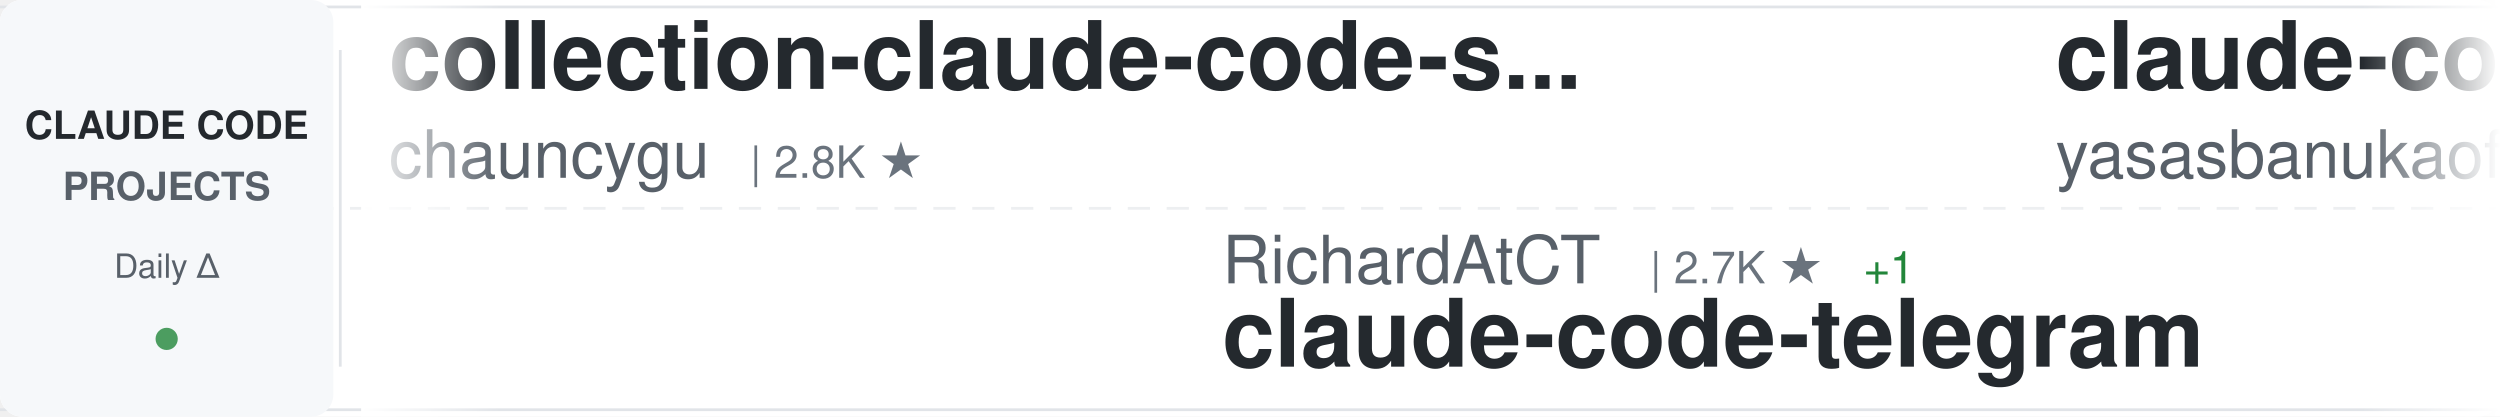
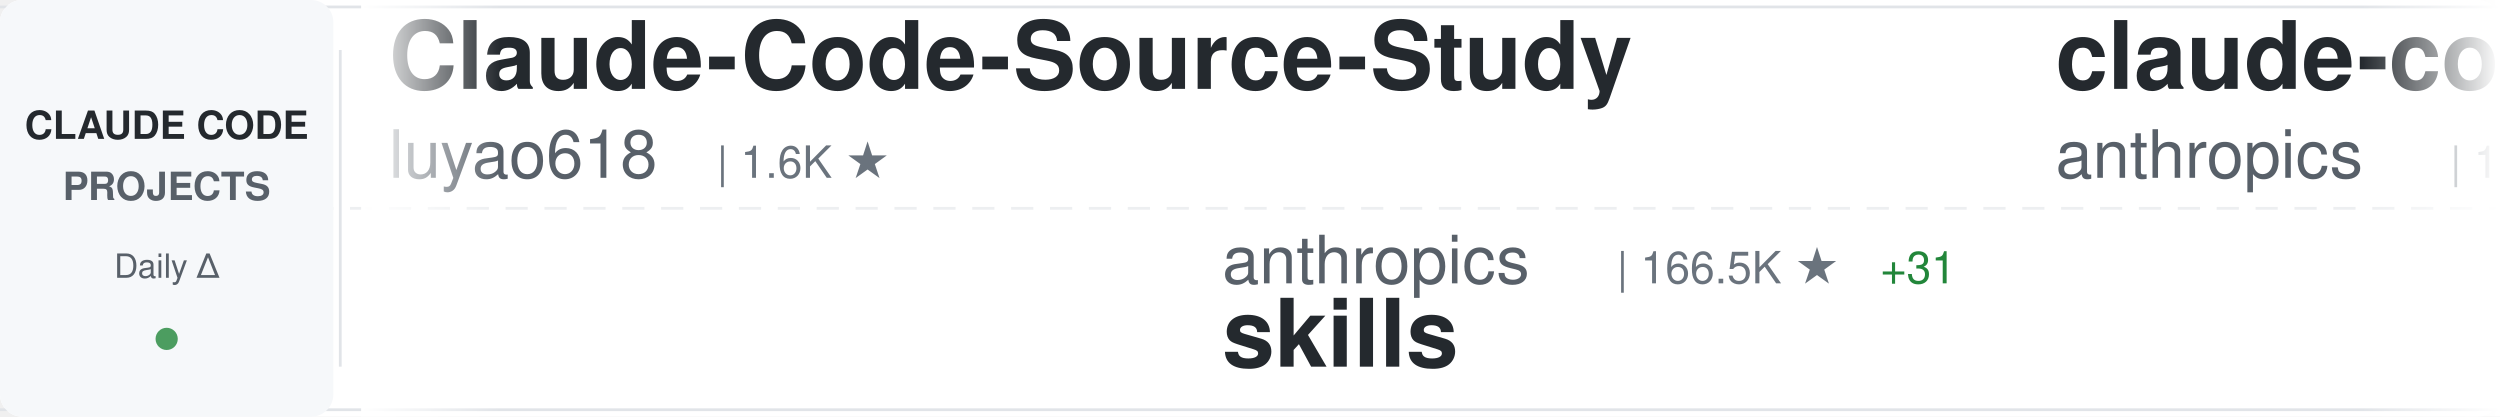
<svg xmlns="http://www.w3.org/2000/svg" width="900" height="150">
  <defs>
    <linearGradient id="awesomeLeftFade" x1="0%" y1="0%" x2="100%" y2="0%">
      <stop offset="0%" style="stop-color:#ffffff;stop-opacity:1" />
      <stop offset="100%" style="stop-color:#ffffff;stop-opacity:0" />
    </linearGradient>
    <linearGradient id="awesomeRightFade" x1="0%" y1="0%" x2="100%" y2="0%">
      <stop offset="0%" style="stop-color:#ffffff;stop-opacity:0" />
      <stop offset="100%" style="stop-color:#ffffff;stop-opacity:1" />
    </linearGradient>
  </defs>
  <rect width="900" height="150" fill="#ffffff" rx="8" />
  <rect x="0" y="2" width="900" height="1" fill="#e1e4e8" />
  <rect x="0" y="147" width="900" height="1" fill="#e1e4e8" />
  <line x1="0" y1="75" x2="900" y2="75" stroke="#e1e4e8" stroke-width="1" stroke-dasharray="8 6" opacity="0.6" />
  <rect x="0" y="0" width="120" height="150" fill="#f6f8fa" rx="8" />
  <text x="60" y="50" font-family="-apple-system, BlinkMacSystemFont, 'Segoe UI', Helvetica, Arial, sans-serif" font-size="14" font-weight="600" fill="#24292e" text-anchor="middle">CLAUDE CODE</text>
  <text x="60" y="72" font-family="-apple-system, BlinkMacSystemFont, 'Segoe UI', Helvetica, Arial, sans-serif" font-size="14" font-weight="600" fill="#586069" text-anchor="middle">PROJECTS</text>
  <text x="60" y="100" font-family="-apple-system, BlinkMacSystemFont, 'Segoe UI', Helvetica, Arial, sans-serif" font-size="12" font-weight="500" fill="#586069" text-anchor="middle">Daily Δ</text>
  <circle cx="60" cy="122" r="4" fill="#22863a" opacity="0.8" />
  <rect x="122" y="18" width="1" height="114" fill="#e1e4e8" />
  <clipPath id="awesomeTickerClip">
    <rect x="130" y="0" width="770" height="150" />
  </clipPath>
  <g clip-path="url(#awesomeTickerClip)">
    <g id="awesomeTickerItems">
      <animateTransform attributeName="transform" attributeType="XML" type="translate" from="0 0" to="-3000 0" dur="54s" repeatCount="indefinite" />
      <g transform="translate(0, 0)">
-         <text x="140" y="32" font-family="-apple-system, BlinkMacSystemFont, 'Segoe UI', Helvetica, Arial, sans-serif" font-size="34" font-weight="600" fill="#24292e">collection-claude-code-s...</text>
-         <text x="140" y="64" font-family="-apple-system, BlinkMacSystemFont, 'Segoe UI', Helvetica, Arial, sans-serif" font-size="24" font-weight="400" fill="#586069">chauncygu</text>
-         <text x="270" y="64" font-family="-apple-system, BlinkMacSystemFont, 'Segoe UI', Helvetica, Arial, sans-serif" font-size="16" font-weight="500" fill="#6a737d">| 2.8K ★</text>
+         <text x="140" y="32" font-family="-apple-system, BlinkMacSystemFont, 'Segoe UI', Helvetica, Arial, sans-serif" font-size="34" font-weight="600" fill="#24292e">Claude-Code-Source-Study</text>
+         <text x="140" y="64" font-family="-apple-system, BlinkMacSystemFont, 'Segoe UI', Helvetica, Arial, sans-serif" font-size="24" font-weight="400" fill="#586069">luyao618</text>
+         <text x="258" y="64" font-family="-apple-system, BlinkMacSystemFont, 'Segoe UI', Helvetica, Arial, sans-serif" font-size="16" font-weight="500" fill="#6a737d">| 1.6K ★</text>
      </g>
      <g transform="translate(300, 0)">
-         <text x="140" y="102" font-family="-apple-system, BlinkMacSystemFont, 'Segoe UI', Helvetica, Arial, sans-serif" font-size="24" font-weight="400" fill="#586069">RichardAtCT</text>
-         <text x="294" y="102" font-family="-apple-system, BlinkMacSystemFont, 'Segoe UI', Helvetica, Arial, sans-serif" font-size="16" font-weight="500" fill="#6a737d">| 2.7K ★</text>
-         <text x="371" y="102" font-family="-apple-system, BlinkMacSystemFont, 'Segoe UI', Helvetica, Arial, sans-serif" font-size="16" font-weight="500" fill="#22863a"> +1</text>
-         <text x="140" y="132" font-family="-apple-system, BlinkMacSystemFont, 'Segoe UI', Helvetica, Arial, sans-serif" font-size="34" font-weight="600" fill="#24292e">claude-code-telegram</text>
+         <text x="140" y="102" font-family="-apple-system, BlinkMacSystemFont, 'Segoe UI', Helvetica, Arial, sans-serif" font-size="24" font-weight="400" fill="#586069">anthropics</text>
+         <text x="282" y="102" font-family="-apple-system, BlinkMacSystemFont, 'Segoe UI', Helvetica, Arial, sans-serif" font-size="16" font-weight="500" fill="#6a737d">| 166.5K ★</text>
+         <text x="377" y="102" font-family="-apple-system, BlinkMacSystemFont, 'Segoe UI', Helvetica, Arial, sans-serif" font-size="16" font-weight="500" fill="#22863a"> +31</text>
+         <text x="140" y="132" font-family="-apple-system, BlinkMacSystemFont, 'Segoe UI', Helvetica, Arial, sans-serif" font-size="34" font-weight="600" fill="#24292e">skills</text>
      </g>
      <g transform="translate(600, 0)">
        <text x="140" y="32" font-family="-apple-system, BlinkMacSystemFont, 'Segoe UI', Helvetica, Arial, sans-serif" font-size="34" font-weight="600" fill="#24292e">claude-code</text>
-         <text x="140" y="64" font-family="-apple-system, BlinkMacSystemFont, 'Segoe UI', Helvetica, Arial, sans-serif" font-size="24" font-weight="400" fill="#586069">yasasbanukaofficial</text>
-         <text x="390" y="64" font-family="-apple-system, BlinkMacSystemFont, 'Segoe UI', Helvetica, Arial, sans-serif" font-size="16" font-weight="500" fill="#6a737d">| 3.9K ★</text>
+         <text x="140" y="64" font-family="-apple-system, BlinkMacSystemFont, 'Segoe UI', Helvetica, Arial, sans-serif" font-size="24" font-weight="400" fill="#586069">anthropics</text>
+         <text x="282" y="64" font-family="-apple-system, BlinkMacSystemFont, 'Segoe UI', Helvetica, Arial, sans-serif" font-size="16" font-weight="500" fill="#6a737d">| 140.4K ★</text>
+         <text x="377" y="64" font-family="-apple-system, BlinkMacSystemFont, 'Segoe UI', Helvetica, Arial, sans-serif" font-size="16" font-weight="500" fill="#22863a"> +26</text>
      </g>
      <g transform="translate(900, 0)">
-         <text x="140" y="102" font-family="-apple-system, BlinkMacSystemFont, 'Segoe UI', Helvetica, Arial, sans-serif" font-size="24" font-weight="400" fill="#586069">ghuntley</text>
-         <text x="258" y="102" font-family="-apple-system, BlinkMacSystemFont, 'Segoe UI', Helvetica, Arial, sans-serif" font-size="16" font-weight="500" fill="#6a737d">| 987 ★</text>
-         <text x="140" y="132" font-family="-apple-system, BlinkMacSystemFont, 'Segoe UI', Helvetica, Arial, sans-serif" font-size="34" font-weight="600" fill="#24292e">claude-code-source-code-...</text>
+         <text x="140" y="102" font-family="-apple-system, BlinkMacSystemFont, 'Segoe UI', Helvetica, Arial, sans-serif" font-size="24" font-weight="400" fill="#586069">huangjia2019</text>
+         <text x="306" y="102" font-family="-apple-system, BlinkMacSystemFont, 'Segoe UI', Helvetica, Arial, sans-serif" font-size="16" font-weight="500" fill="#6a737d">| 1.0K ★</text>
+         <text x="140" y="132" font-family="-apple-system, BlinkMacSystemFont, 'Segoe UI', Helvetica, Arial, sans-serif" font-size="34" font-weight="600" fill="#24292e">claude-code-engineering</text>
      </g>
      <g transform="translate(1200, 0)">
-         <text x="140" y="32" font-family="-apple-system, BlinkMacSystemFont, 'Segoe UI', Helvetica, Arial, sans-serif" font-size="34" font-weight="600" fill="#24292e">claude-code</text>
-         <text x="140" y="64" font-family="-apple-system, BlinkMacSystemFont, 'Segoe UI', Helvetica, Arial, sans-serif" font-size="24" font-weight="400" fill="#586069">isboyjc</text>
-         <text x="246" y="64" font-family="-apple-system, BlinkMacSystemFont, 'Segoe UI', Helvetica, Arial, sans-serif" font-size="16" font-weight="500" fill="#6a737d">| 161 ★</text>
+         <text x="140" y="32" font-family="-apple-system, BlinkMacSystemFont, 'Segoe UI', Helvetica, Arial, sans-serif" font-size="34" font-weight="600" fill="#24292e">oh-my-claudecode</text>
+         <text x="140" y="64" font-family="-apple-system, BlinkMacSystemFont, 'Segoe UI', Helvetica, Arial, sans-serif" font-size="24" font-weight="400" fill="#586069">Yeachan-Heo</text>
+         <text x="294" y="64" font-family="-apple-system, BlinkMacSystemFont, 'Segoe UI', Helvetica, Arial, sans-serif" font-size="16" font-weight="500" fill="#6a737d">| 38.4K ★</text>
+         <text x="380" y="64" font-family="-apple-system, BlinkMacSystemFont, 'Segoe UI', Helvetica, Arial, sans-serif" font-size="16" font-weight="500" fill="#22863a"> +9</text>
      </g>
      <g transform="translate(1500, 0)">
-         <text x="140" y="102" font-family="-apple-system, BlinkMacSystemFont, 'Segoe UI', Helvetica, Arial, sans-serif" font-size="24" font-weight="400" fill="#586069">anthropics</text>
-         <text x="282" y="102" font-family="-apple-system, BlinkMacSystemFont, 'Segoe UI', Helvetica, Arial, sans-serif" font-size="16" font-weight="500" fill="#6a737d">| 140.4K ★</text>
-         <text x="377" y="102" font-family="-apple-system, BlinkMacSystemFont, 'Segoe UI', Helvetica, Arial, sans-serif" font-size="16" font-weight="500" fill="#22863a"> +37</text>
-         <text x="140" y="132" font-family="-apple-system, BlinkMacSystemFont, 'Segoe UI', Helvetica, Arial, sans-serif" font-size="34" font-weight="600" fill="#24292e">claude-code</text>
+         <text x="140" y="102" font-family="-apple-system, BlinkMacSystemFont, 'Segoe UI', Helvetica, Arial, sans-serif" font-size="24" font-weight="400" fill="#586069">shareAI-lab</text>
+         <text x="294" y="102" font-family="-apple-system, BlinkMacSystemFont, 'Segoe UI', Helvetica, Arial, sans-serif" font-size="16" font-weight="500" fill="#6a737d">| 73.3K ★</text>
+         <text x="380" y="102" font-family="-apple-system, BlinkMacSystemFont, 'Segoe UI', Helvetica, Arial, sans-serif" font-size="16" font-weight="500" fill="#22863a"> +5</text>
+         <text x="140" y="132" font-family="-apple-system, BlinkMacSystemFont, 'Segoe UI', Helvetica, Arial, sans-serif" font-size="34" font-weight="600" fill="#24292e">learn-claude-code</text>
      </g>
      <g transform="translate(1800, 0)">
-         <text x="140" y="32" font-family="-apple-system, BlinkMacSystemFont, 'Segoe UI', Helvetica, Arial, sans-serif" font-size="34" font-weight="600" fill="#24292e">claude-code-harness</text>
-         <text x="140" y="64" font-family="-apple-system, BlinkMacSystemFont, 'Segoe UI', Helvetica, Arial, sans-serif" font-size="24" font-weight="400" fill="#586069">Chachamaru127</text>
-         <text x="318" y="64" font-family="-apple-system, BlinkMacSystemFont, 'Segoe UI', Helvetica, Arial, sans-serif" font-size="16" font-weight="500" fill="#6a737d">| 3.0K ★</text>
+         <text x="140" y="32" font-family="-apple-system, BlinkMacSystemFont, 'Segoe UI', Helvetica, Arial, sans-serif" font-size="34" font-weight="600" fill="#24292e">claude-code-from-source</text>
+         <text x="140" y="64" font-family="-apple-system, BlinkMacSystemFont, 'Segoe UI', Helvetica, Arial, sans-serif" font-size="24" font-weight="400" fill="#586069">alejandrobalderas</text>
+         <text x="366" y="64" font-family="-apple-system, BlinkMacSystemFont, 'Segoe UI', Helvetica, Arial, sans-serif" font-size="16" font-weight="500" fill="#6a737d">| 2.7K ★</text>
      </g>
      <g transform="translate(2100, 0)">
-         <text x="140" y="102" font-family="-apple-system, BlinkMacSystemFont, 'Segoe UI', Helvetica, Arial, sans-serif" font-size="24" font-weight="400" fill="#586069">pengchengneo</text>
-         <text x="306" y="102" font-family="-apple-system, BlinkMacSystemFont, 'Segoe UI', Helvetica, Arial, sans-serif" font-size="16" font-weight="500" fill="#6a737d">| 1.7K ★</text>
-         <text x="383" y="102" font-family="-apple-system, BlinkMacSystemFont, 'Segoe UI', Helvetica, Arial, sans-serif" font-size="16" font-weight="500" fill="#22863a"> +1</text>
-         <text x="140" y="132" font-family="-apple-system, BlinkMacSystemFont, 'Segoe UI', Helvetica, Arial, sans-serif" font-size="34" font-weight="600" fill="#24292e">Claude-Code</text>
+         <text x="140" y="102" font-family="-apple-system, BlinkMacSystemFont, 'Segoe UI', Helvetica, Arial, sans-serif" font-size="24" font-weight="400" fill="#586069">wanshuiyin</text>
+         <text x="282" y="102" font-family="-apple-system, BlinkMacSystemFont, 'Segoe UI', Helvetica, Arial, sans-serif" font-size="16" font-weight="500" fill="#6a737d">| 14.3K ★</text>
+         <text x="368" y="102" font-family="-apple-system, BlinkMacSystemFont, 'Segoe UI', Helvetica, Arial, sans-serif" font-size="16" font-weight="500" fill="#22863a"> +4</text>
+         <text x="140" y="132" font-family="-apple-system, BlinkMacSystemFont, 'Segoe UI', Helvetica, Arial, sans-serif" font-size="34" font-weight="600" fill="#24292e">Auto-claude-code-researc...</text>
      </g>
      <g transform="translate(2400, 0)">
-         <text x="140" y="32" font-family="-apple-system, BlinkMacSystemFont, 'Segoe UI', Helvetica, Arial, sans-serif" font-size="34" font-weight="600" fill="#24292e">claude-code</text>
-         <text x="140" y="64" font-family="-apple-system, BlinkMacSystemFont, 'Segoe UI', Helvetica, Arial, sans-serif" font-size="24" font-weight="400" fill="#586069">T-Lab-CUHKSZ</text>
-         <text x="306" y="64" font-family="-apple-system, BlinkMacSystemFont, 'Segoe UI', Helvetica, Arial, sans-serif" font-size="16" font-weight="500" fill="#6a737d">| 328 ★</text>
+         <text x="140" y="32" font-family="-apple-system, BlinkMacSystemFont, 'Segoe UI', Helvetica, Arial, sans-serif" font-size="34" font-weight="600" fill="#24292e">claude-code-source</text>
+         <text x="140" y="64" font-family="-apple-system, BlinkMacSystemFont, 'Segoe UI', Helvetica, Arial, sans-serif" font-size="24" font-weight="400" fill="#586069">hangsman</text>
+         <text x="258" y="64" font-family="-apple-system, BlinkMacSystemFont, 'Segoe UI', Helvetica, Arial, sans-serif" font-size="16" font-weight="500" fill="#6a737d">| 790 ★</text>
      </g>
      <g transform="translate(2700, 0)">
-         <text x="140" y="102" font-family="-apple-system, BlinkMacSystemFont, 'Segoe UI', Helvetica, Arial, sans-serif" font-size="24" font-weight="400" fill="#586069">shanraisshan</text>
-         <text x="306" y="102" font-family="-apple-system, BlinkMacSystemFont, 'Segoe UI', Helvetica, Arial, sans-serif" font-size="16" font-weight="500" fill="#6a737d">| 64.0K ★</text>
-         <text x="392" y="102" font-family="-apple-system, BlinkMacSystemFont, 'Segoe UI', Helvetica, Arial, sans-serif" font-size="16" font-weight="500" fill="#22863a"> +6</text>
-         <text x="140" y="132" font-family="-apple-system, BlinkMacSystemFont, 'Segoe UI', Helvetica, Arial, sans-serif" font-size="34" font-weight="600" fill="#24292e">claude-code-best-practic...</text>
+         <text x="140" y="102" font-family="-apple-system, BlinkMacSystemFont, 'Segoe UI', Helvetica, Arial, sans-serif" font-size="24" font-weight="400" fill="#586069">Yuyz0112</text>
+         <text x="258" y="102" font-family="-apple-system, BlinkMacSystemFont, 'Segoe UI', Helvetica, Arial, sans-serif" font-size="16" font-weight="500" fill="#6a737d">| 2.4K ★</text>
+         <text x="140" y="132" font-family="-apple-system, BlinkMacSystemFont, 'Segoe UI', Helvetica, Arial, sans-serif" font-size="34" font-weight="600" fill="#24292e">claude-code-reverse</text>
      </g>
      <g transform="translate(3000, 0)">
-         <text x="140" y="32" font-family="-apple-system, BlinkMacSystemFont, 'Segoe UI', Helvetica, Arial, sans-serif" font-size="34" font-weight="600" fill="#24292e">collection-claude-code-s...</text>
-         <text x="140" y="64" font-family="-apple-system, BlinkMacSystemFont, 'Segoe UI', Helvetica, Arial, sans-serif" font-size="24" font-weight="400" fill="#586069">chauncygu</text>
-         <text x="270" y="64" font-family="-apple-system, BlinkMacSystemFont, 'Segoe UI', Helvetica, Arial, sans-serif" font-size="16" font-weight="500" fill="#6a737d">| 2.8K ★</text>
+         <text x="140" y="32" font-family="-apple-system, BlinkMacSystemFont, 'Segoe UI', Helvetica, Arial, sans-serif" font-size="34" font-weight="600" fill="#24292e">Claude-Code-Source-Study</text>
+         <text x="140" y="64" font-family="-apple-system, BlinkMacSystemFont, 'Segoe UI', Helvetica, Arial, sans-serif" font-size="24" font-weight="400" fill="#586069">luyao618</text>
+         <text x="258" y="64" font-family="-apple-system, BlinkMacSystemFont, 'Segoe UI', Helvetica, Arial, sans-serif" font-size="16" font-weight="500" fill="#6a737d">| 1.6K ★</text>
      </g>
      <g transform="translate(3300, 0)">
-         <text x="140" y="102" font-family="-apple-system, BlinkMacSystemFont, 'Segoe UI', Helvetica, Arial, sans-serif" font-size="24" font-weight="400" fill="#586069">RichardAtCT</text>
-         <text x="294" y="102" font-family="-apple-system, BlinkMacSystemFont, 'Segoe UI', Helvetica, Arial, sans-serif" font-size="16" font-weight="500" fill="#6a737d">| 2.7K ★</text>
-         <text x="371" y="102" font-family="-apple-system, BlinkMacSystemFont, 'Segoe UI', Helvetica, Arial, sans-serif" font-size="16" font-weight="500" fill="#22863a"> +1</text>
-         <text x="140" y="132" font-family="-apple-system, BlinkMacSystemFont, 'Segoe UI', Helvetica, Arial, sans-serif" font-size="34" font-weight="600" fill="#24292e">claude-code-telegram</text>
+         <text x="140" y="102" font-family="-apple-system, BlinkMacSystemFont, 'Segoe UI', Helvetica, Arial, sans-serif" font-size="24" font-weight="400" fill="#586069">anthropics</text>
+         <text x="282" y="102" font-family="-apple-system, BlinkMacSystemFont, 'Segoe UI', Helvetica, Arial, sans-serif" font-size="16" font-weight="500" fill="#6a737d">| 166.5K ★</text>
+         <text x="377" y="102" font-family="-apple-system, BlinkMacSystemFont, 'Segoe UI', Helvetica, Arial, sans-serif" font-size="16" font-weight="500" fill="#22863a"> +31</text>
+         <text x="140" y="132" font-family="-apple-system, BlinkMacSystemFont, 'Segoe UI', Helvetica, Arial, sans-serif" font-size="34" font-weight="600" fill="#24292e">skills</text>
      </g>
      <g transform="translate(3600, 0)">
        <text x="140" y="32" font-family="-apple-system, BlinkMacSystemFont, 'Segoe UI', Helvetica, Arial, sans-serif" font-size="34" font-weight="600" fill="#24292e">claude-code</text>
-         <text x="140" y="64" font-family="-apple-system, BlinkMacSystemFont, 'Segoe UI', Helvetica, Arial, sans-serif" font-size="24" font-weight="400" fill="#586069">yasasbanukaofficial</text>
-         <text x="390" y="64" font-family="-apple-system, BlinkMacSystemFont, 'Segoe UI', Helvetica, Arial, sans-serif" font-size="16" font-weight="500" fill="#6a737d">| 3.9K ★</text>
+         <text x="140" y="64" font-family="-apple-system, BlinkMacSystemFont, 'Segoe UI', Helvetica, Arial, sans-serif" font-size="24" font-weight="400" fill="#586069">anthropics</text>
+         <text x="282" y="64" font-family="-apple-system, BlinkMacSystemFont, 'Segoe UI', Helvetica, Arial, sans-serif" font-size="16" font-weight="500" fill="#6a737d">| 140.4K ★</text>
+         <text x="377" y="64" font-family="-apple-system, BlinkMacSystemFont, 'Segoe UI', Helvetica, Arial, sans-serif" font-size="16" font-weight="500" fill="#22863a"> +26</text>
      </g>
      <g transform="translate(3900, 0)">
-         <text x="140" y="102" font-family="-apple-system, BlinkMacSystemFont, 'Segoe UI', Helvetica, Arial, sans-serif" font-size="24" font-weight="400" fill="#586069">ghuntley</text>
-         <text x="258" y="102" font-family="-apple-system, BlinkMacSystemFont, 'Segoe UI', Helvetica, Arial, sans-serif" font-size="16" font-weight="500" fill="#6a737d">| 987 ★</text>
-         <text x="140" y="132" font-family="-apple-system, BlinkMacSystemFont, 'Segoe UI', Helvetica, Arial, sans-serif" font-size="34" font-weight="600" fill="#24292e">claude-code-source-code-...</text>
+         <text x="140" y="102" font-family="-apple-system, BlinkMacSystemFont, 'Segoe UI', Helvetica, Arial, sans-serif" font-size="24" font-weight="400" fill="#586069">huangjia2019</text>
+         <text x="306" y="102" font-family="-apple-system, BlinkMacSystemFont, 'Segoe UI', Helvetica, Arial, sans-serif" font-size="16" font-weight="500" fill="#6a737d">| 1.0K ★</text>
+         <text x="140" y="132" font-family="-apple-system, BlinkMacSystemFont, 'Segoe UI', Helvetica, Arial, sans-serif" font-size="34" font-weight="600" fill="#24292e">claude-code-engineering</text>
      </g>
    </g>
  </g>
  <rect x="130" y="0" width="50" height="150" fill="url(#awesomeLeftFade)" />
  <rect x="850" y="0" width="50" height="150" fill="url(#awesomeRightFade)" />
</svg>
